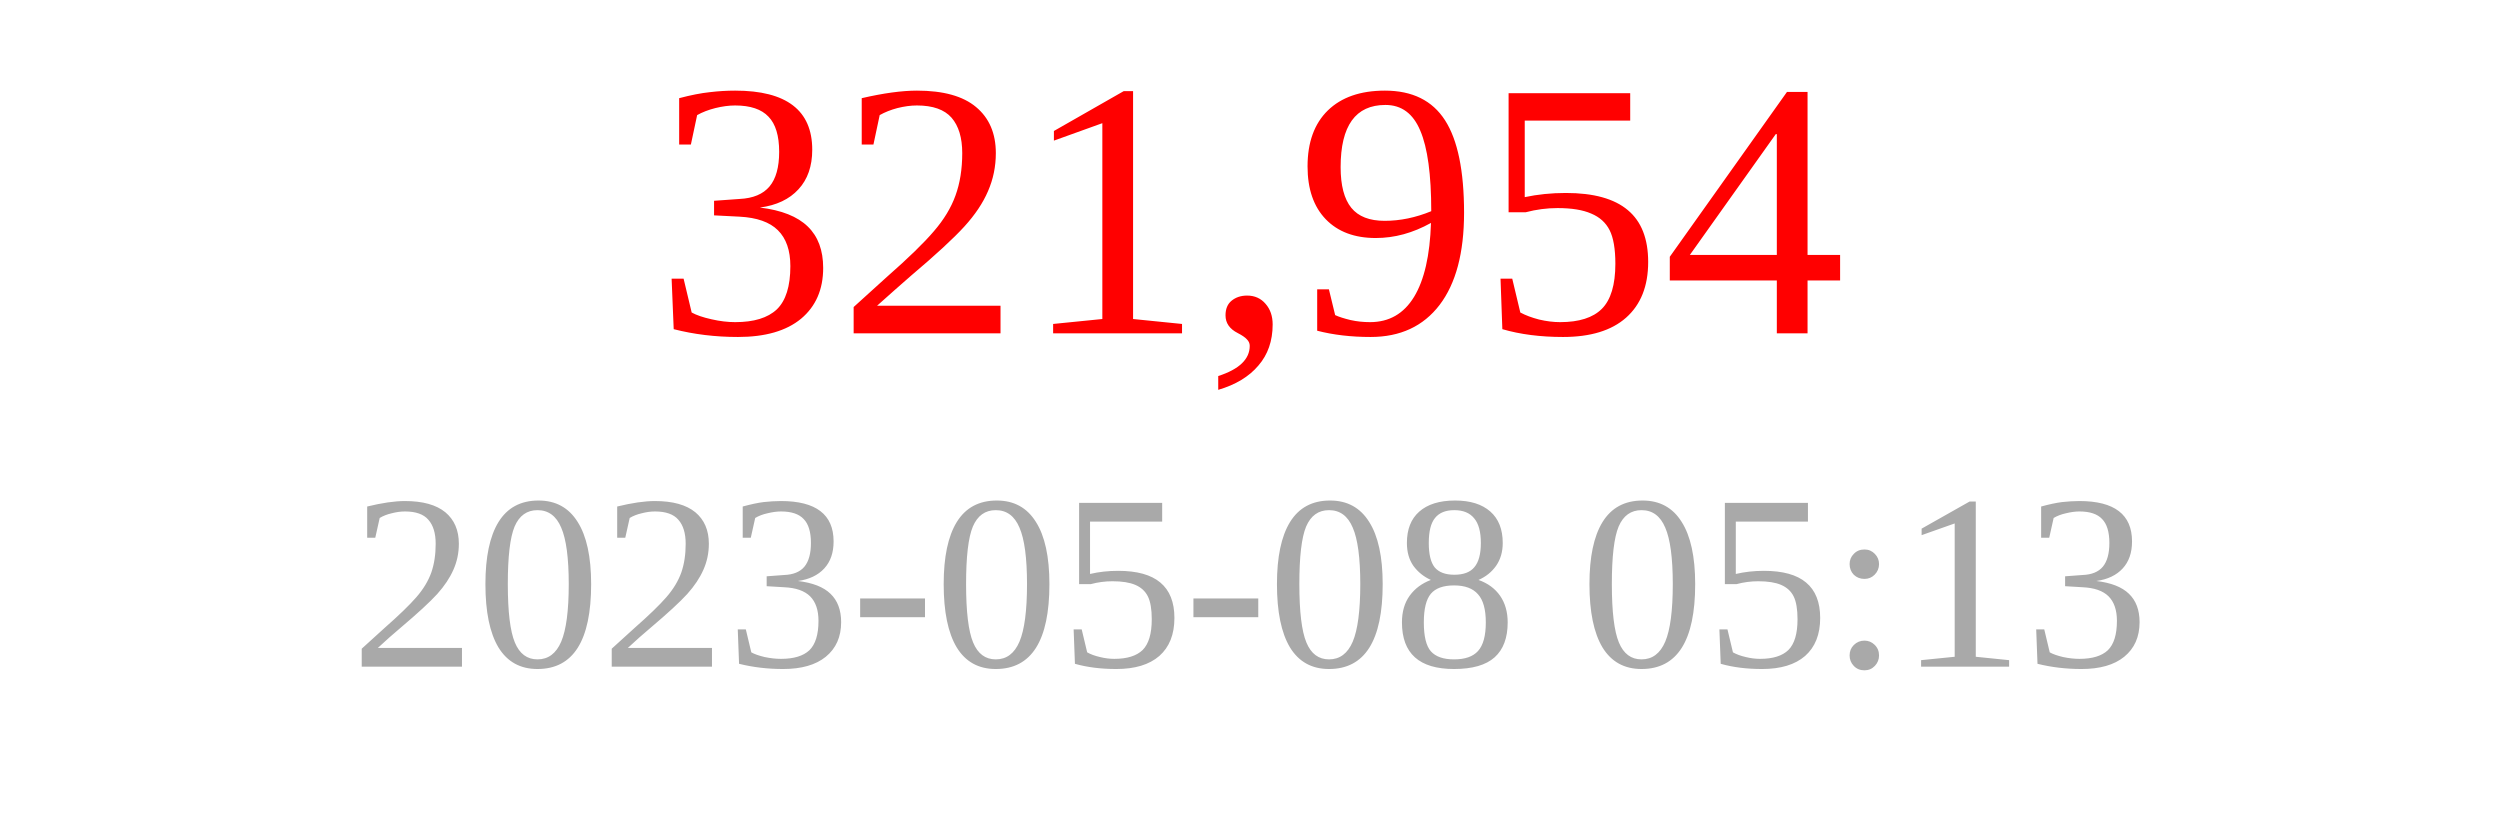
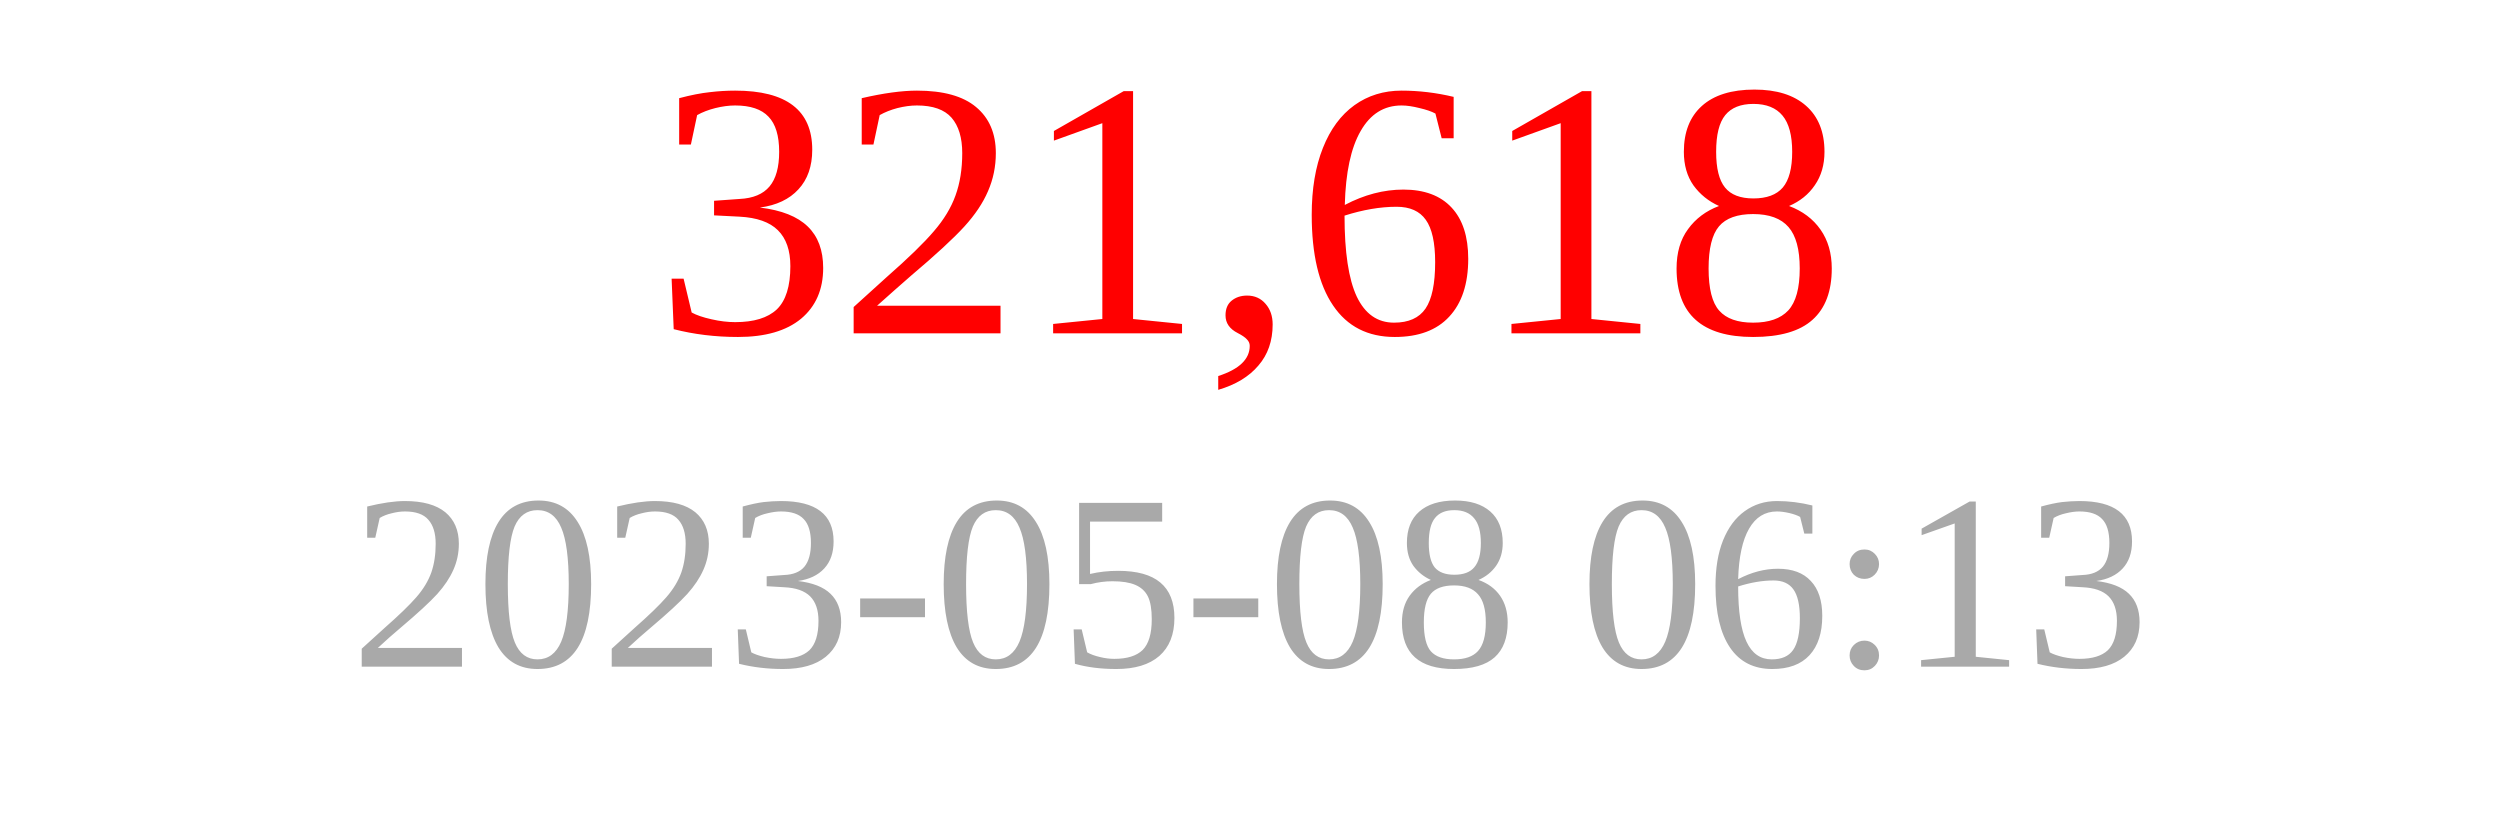
<svg xmlns="http://www.w3.org/2000/svg" width="150" height="50">
-   <text x="75" y="20" font-size="22" fill="red" text-anchor="middle">321,954</text>
-   <text x="75" y="40" font-size="15" fill="darkgray" text-anchor="middle">2023-05-08 05:13</text>
+   <text x="75" y="20" font-size="22" fill="red" text-anchor="middle">321,618</text>
+   <text x="75" y="40" font-size="15" fill="darkgray" text-anchor="middle">2023-05-08 06:13</text>
</svg>
